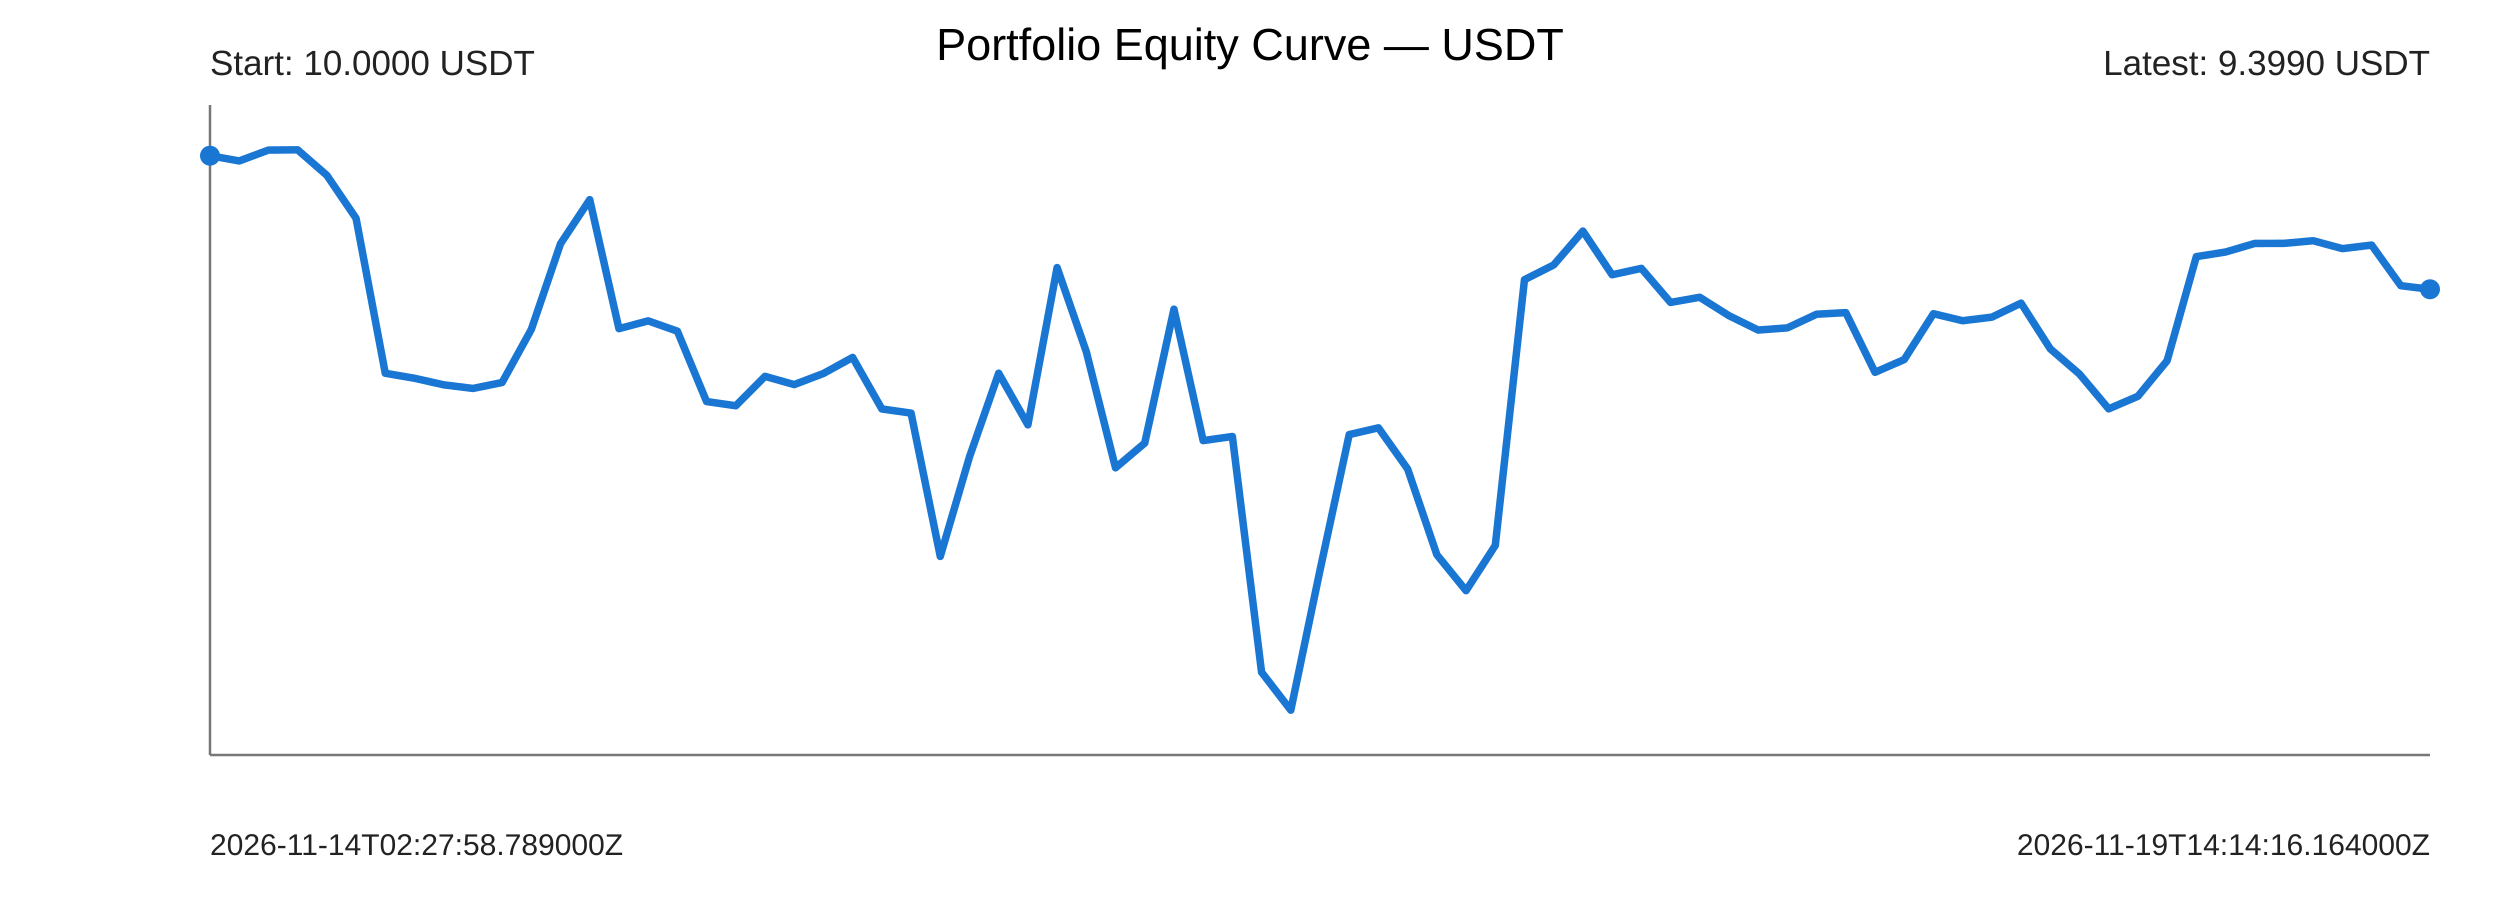
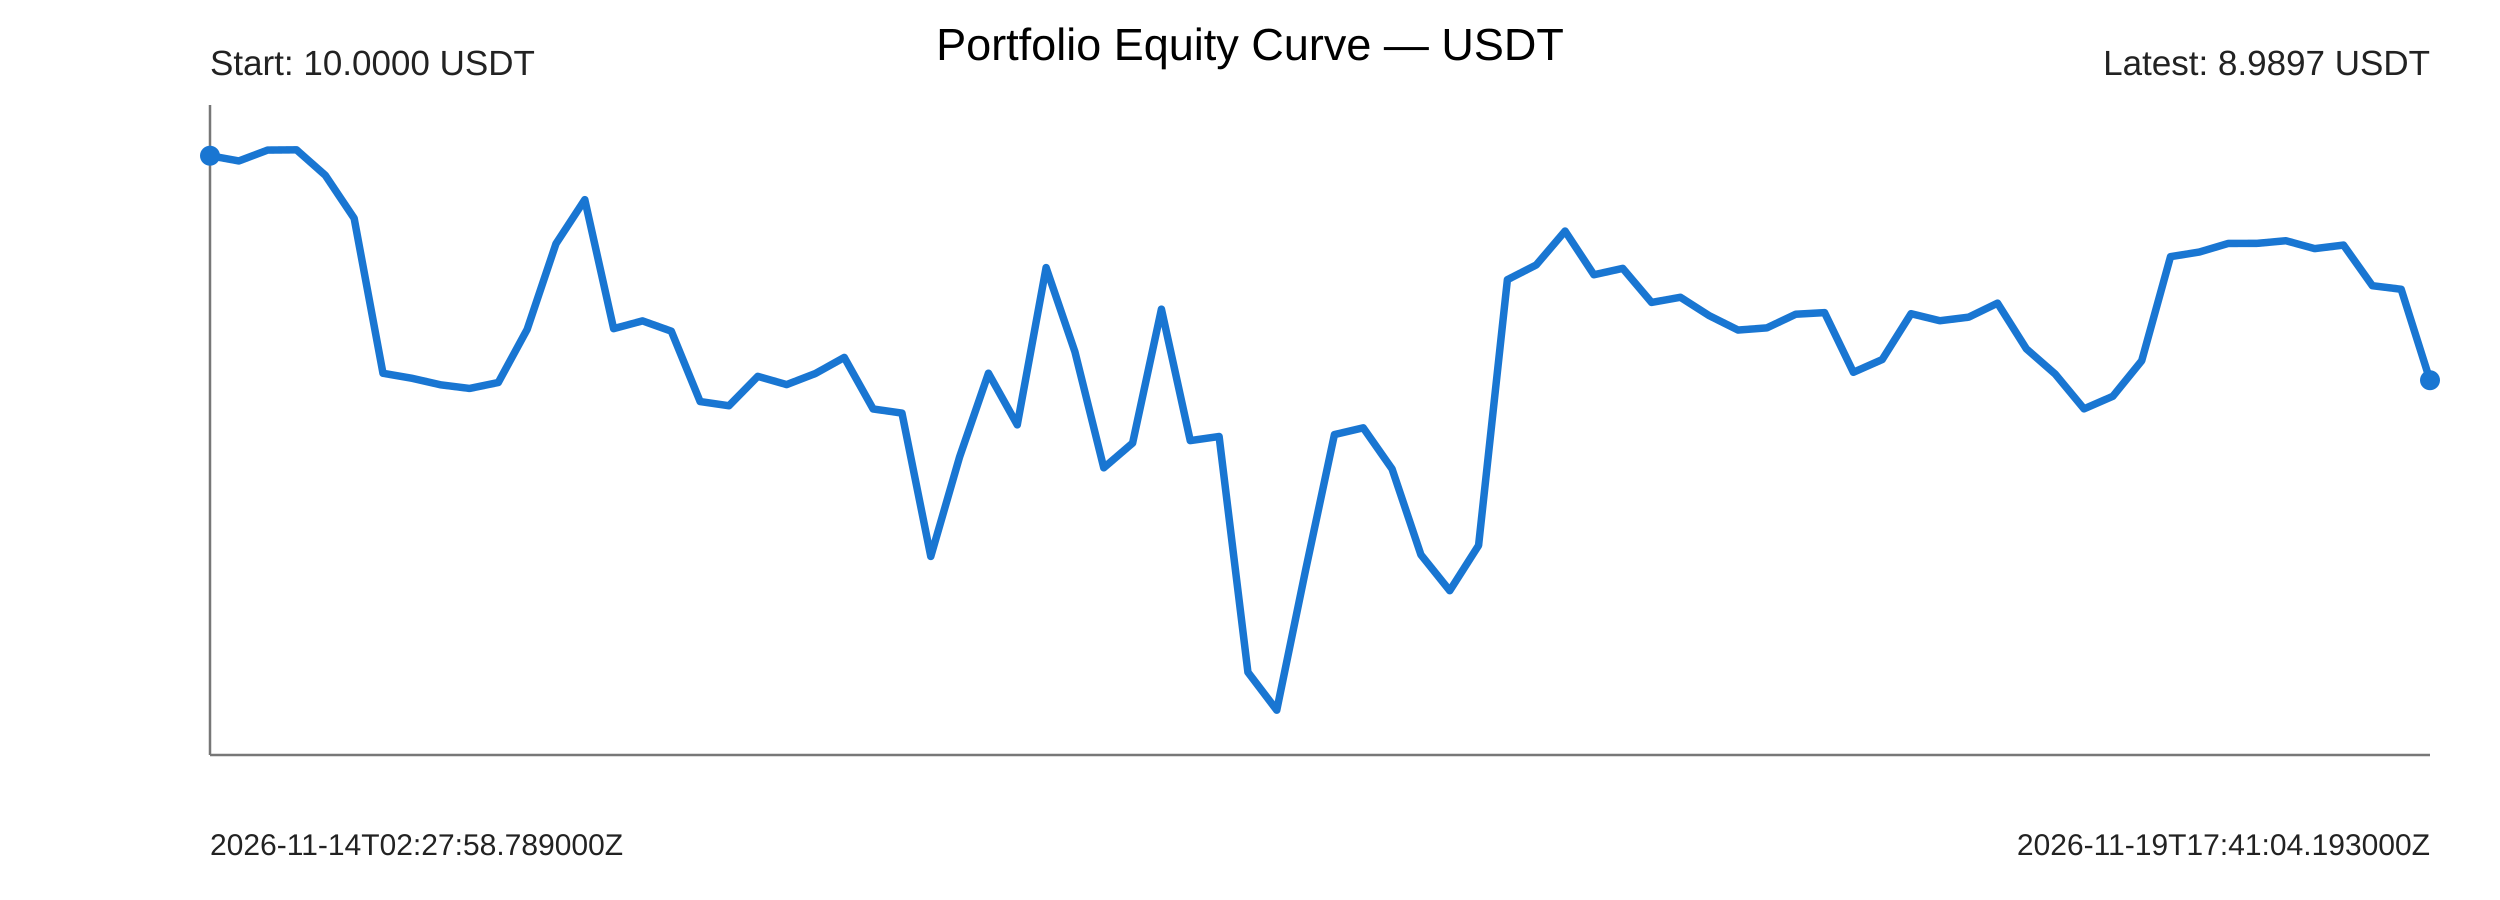
<svg xmlns="http://www.w3.org/2000/svg" width="1000" height="360" viewBox="0 0 1000 360">
  <rect width="100%" height="100%" fill="#ffffff" />
  <text x="500" y="24" text-anchor="middle" font-size="18" font-family="Arial">Portfolio Equity Curve — USDT</text>
  <g font-family="Arial" fill="#222">
    <line x1="84" y1="302" x2="972" y2="302" stroke="#777" stroke-width="1" />
    <line x1="84" y1="42" x2="84" y2="302" stroke="#777" stroke-width="1" />
-     <polyline points="84.00,62.29 95.68,64.38 107.37,60.03 119.05,59.93 130.74,70.13 142.42,87.32 154.11,149.31 165.79,151.30 177.47,153.93 189.16,155.38 200.84,153.00 212.53,131.76 224.21,97.49 235.89,79.87 247.58,131.46 259.26,128.35 270.95,132.47 282.63,160.62 294.32,162.30 306.00,150.54 317.68,153.84 329.37,149.39 341.05,142.97 352.74,163.59 364.42,165.24 376.11,222.57 387.79,182.76 399.47,149.29 411.16,169.94 422.84,107.04 434.53,140.73 446.21,187.12 457.89,177.23 469.58,123.67 481.26,176.24 492.95,174.60 504.63,268.89 516.32,284.07 528.00,228.08 539.68,173.83 551.37,171.13 563.05,187.59 574.74,221.89 586.42,236.27 598.11,218.17 609.79,111.87 621.47,105.98 633.16,92.43 644.84,109.90 656.53,107.35 668.21,120.97 679.89,118.91 691.58,126.27 703.26,132.02 714.95,131.15 726.63,125.69 738.32,125.05 750.00,148.92 761.68,143.82 773.37,125.48 785.05,128.29 796.74,126.86 808.42,121.26 820.11,139.54 831.79,149.62 843.47,163.54 855.16,158.51 866.84,144.30 878.53,102.66 890.21,100.81 901.89,97.38 913.58,97.34 925.26,96.29 936.95,99.45 948.63,98.03 960.32,114.28 972.00,115.71" fill="none" stroke="#1976d2" stroke-width="3" stroke-linejoin="round" stroke-linecap="round" />
+     <polyline points="84.00,62.29 95.53,64.38 107.06,60.03 118.60,59.93 130.13,70.13 141.66,87.32 153.19,149.31 164.73,151.30 176.26,153.93 187.79,155.38 199.32,153.00 210.86,131.76 222.39,97.49 233.92,79.87 245.45,131.46 256.99,128.35 268.52,132.47 280.05,160.62 291.58,162.30 303.12,150.54 314.65,153.84 326.18,149.39 337.71,142.97 349.25,163.59 360.78,165.24 372.31,222.57 383.84,182.76 395.38,149.29 406.91,169.94 418.44,107.04 429.97,140.73 441.51,187.12 453.04,177.23 464.57,123.67 476.10,176.24 487.64,174.60 499.17,268.89 510.70,284.07 522.23,228.08 533.77,173.83 545.30,171.13 556.83,187.59 568.36,221.89 579.90,236.27 591.43,218.17 602.96,111.87 614.49,105.98 626.03,92.43 637.56,109.90 649.09,107.35 660.62,120.97 672.16,118.91 683.69,126.27 695.22,132.02 706.75,131.15 718.29,125.69 729.82,125.05 741.35,148.92 752.88,143.82 764.42,125.48 775.95,128.29 787.48,126.86 799.01,121.26 810.55,139.54 822.08,149.62 833.61,163.54 845.14,158.51 856.68,144.30 868.21,102.66 879.74,100.81 891.27,97.38 902.81,97.34 914.34,96.29 925.87,99.45 937.40,98.03 948.94,114.28 960.47,115.71 972.00,152.09" fill="none" stroke="#1976d2" stroke-width="3" stroke-linejoin="round" stroke-linecap="round" />
    <circle cx="84" cy="62.29" r="4" fill="#1976d2" />
-     <circle cx="972" cy="115.71" r="4" fill="#1976d2" />
+     <circle cx="972" cy="152.09" r="4" fill="#1976d2" />
    <text x="84" y="30" font-size="14">Start: 10.0000 USDT</text>
-     <text x="972" y="30" text-anchor="end" font-size="14">Latest: 9.3990 USDT</text>
+     <text x="972" y="30" text-anchor="end" font-size="14">Latest: 8.9897 USDT</text>
    <text x="84" y="342" font-size="12">2026-11-14T02:27:58.789000Z</text>
-     <text x="972" y="342" text-anchor="end" font-size="12">2026-11-19T14:14:16.164000Z</text>
+     <text x="972" y="342" text-anchor="end" font-size="12">2026-11-19T17:41:04.193000Z</text>
  </g>
</svg>
